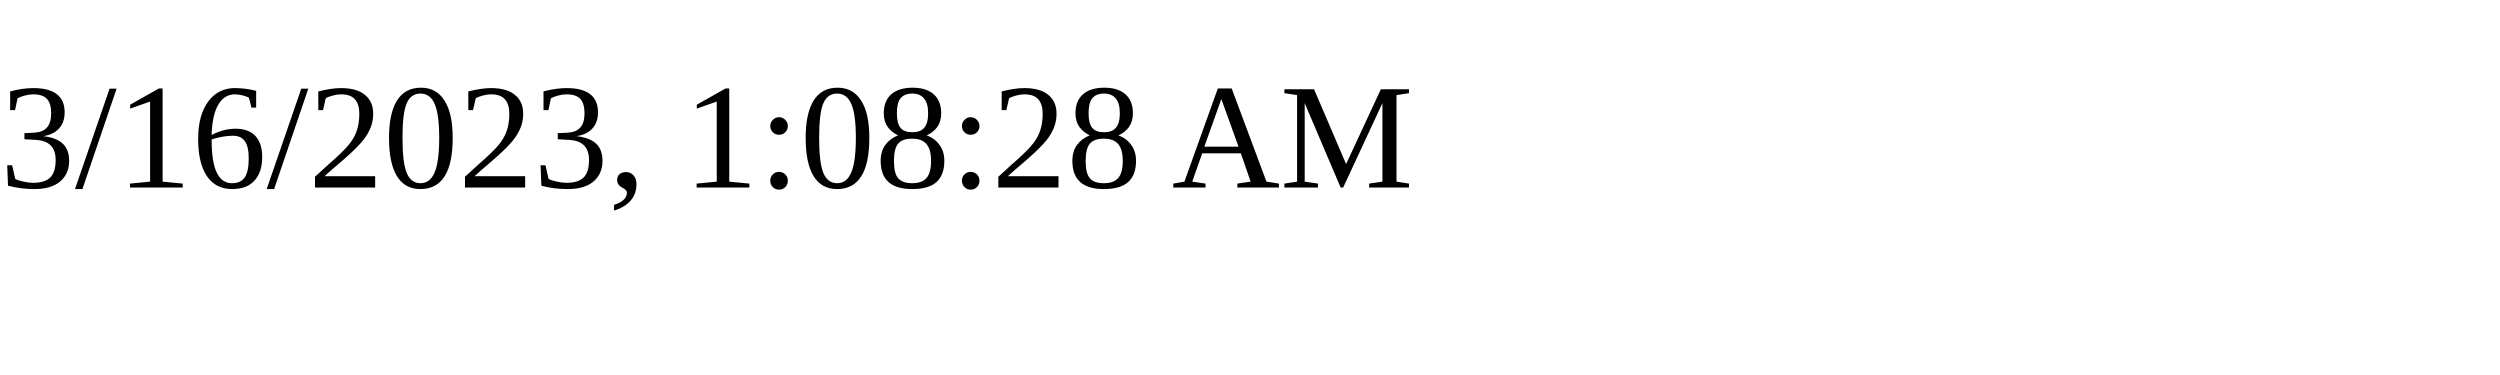
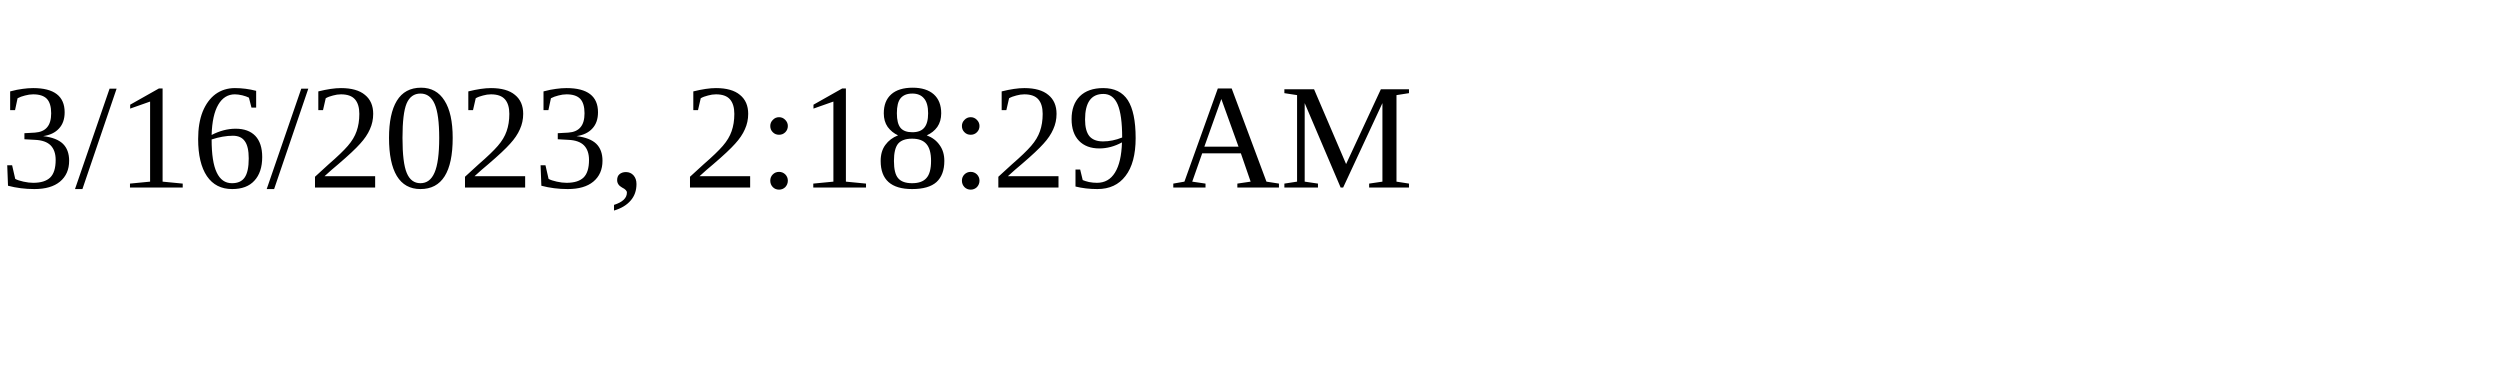
<svg xmlns="http://www.w3.org/2000/svg" height="30" width="200">
-   <text x="0" y="15">3/16/2023, 1:08:28 AM</text>
+   <text x="0" y="15">3/16/2023, 2:18:29 AM</text>
</svg>
